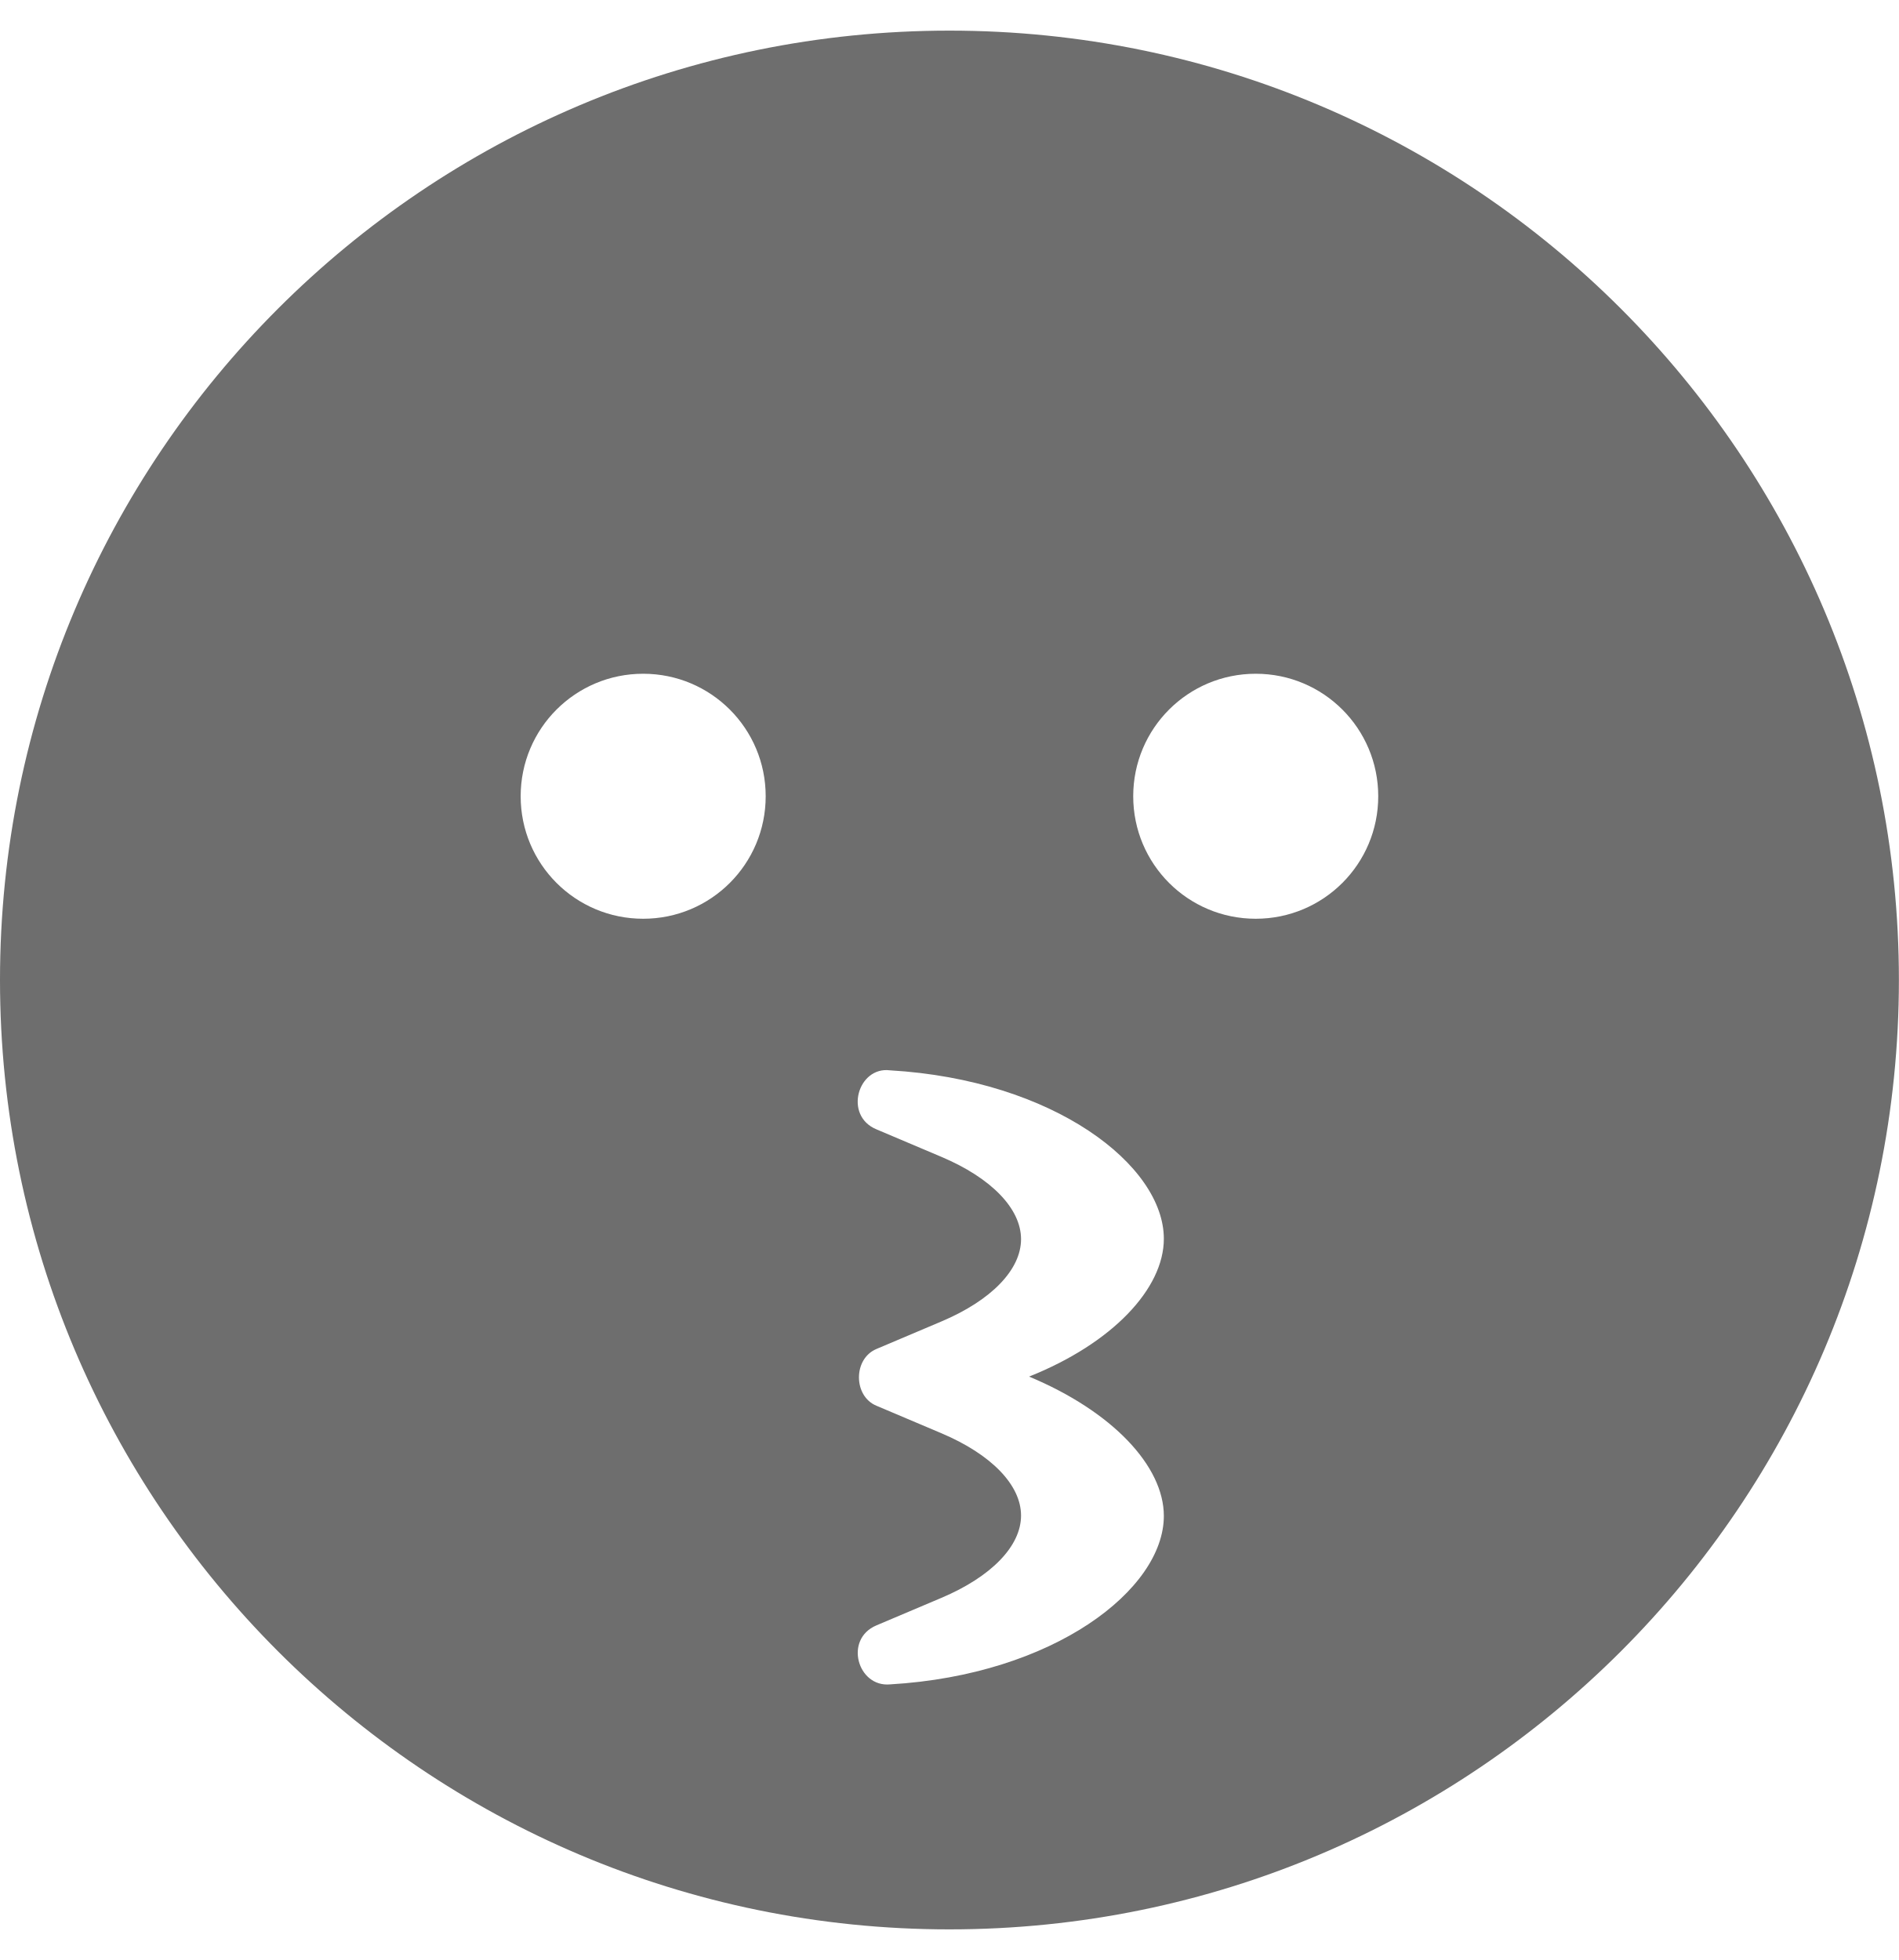
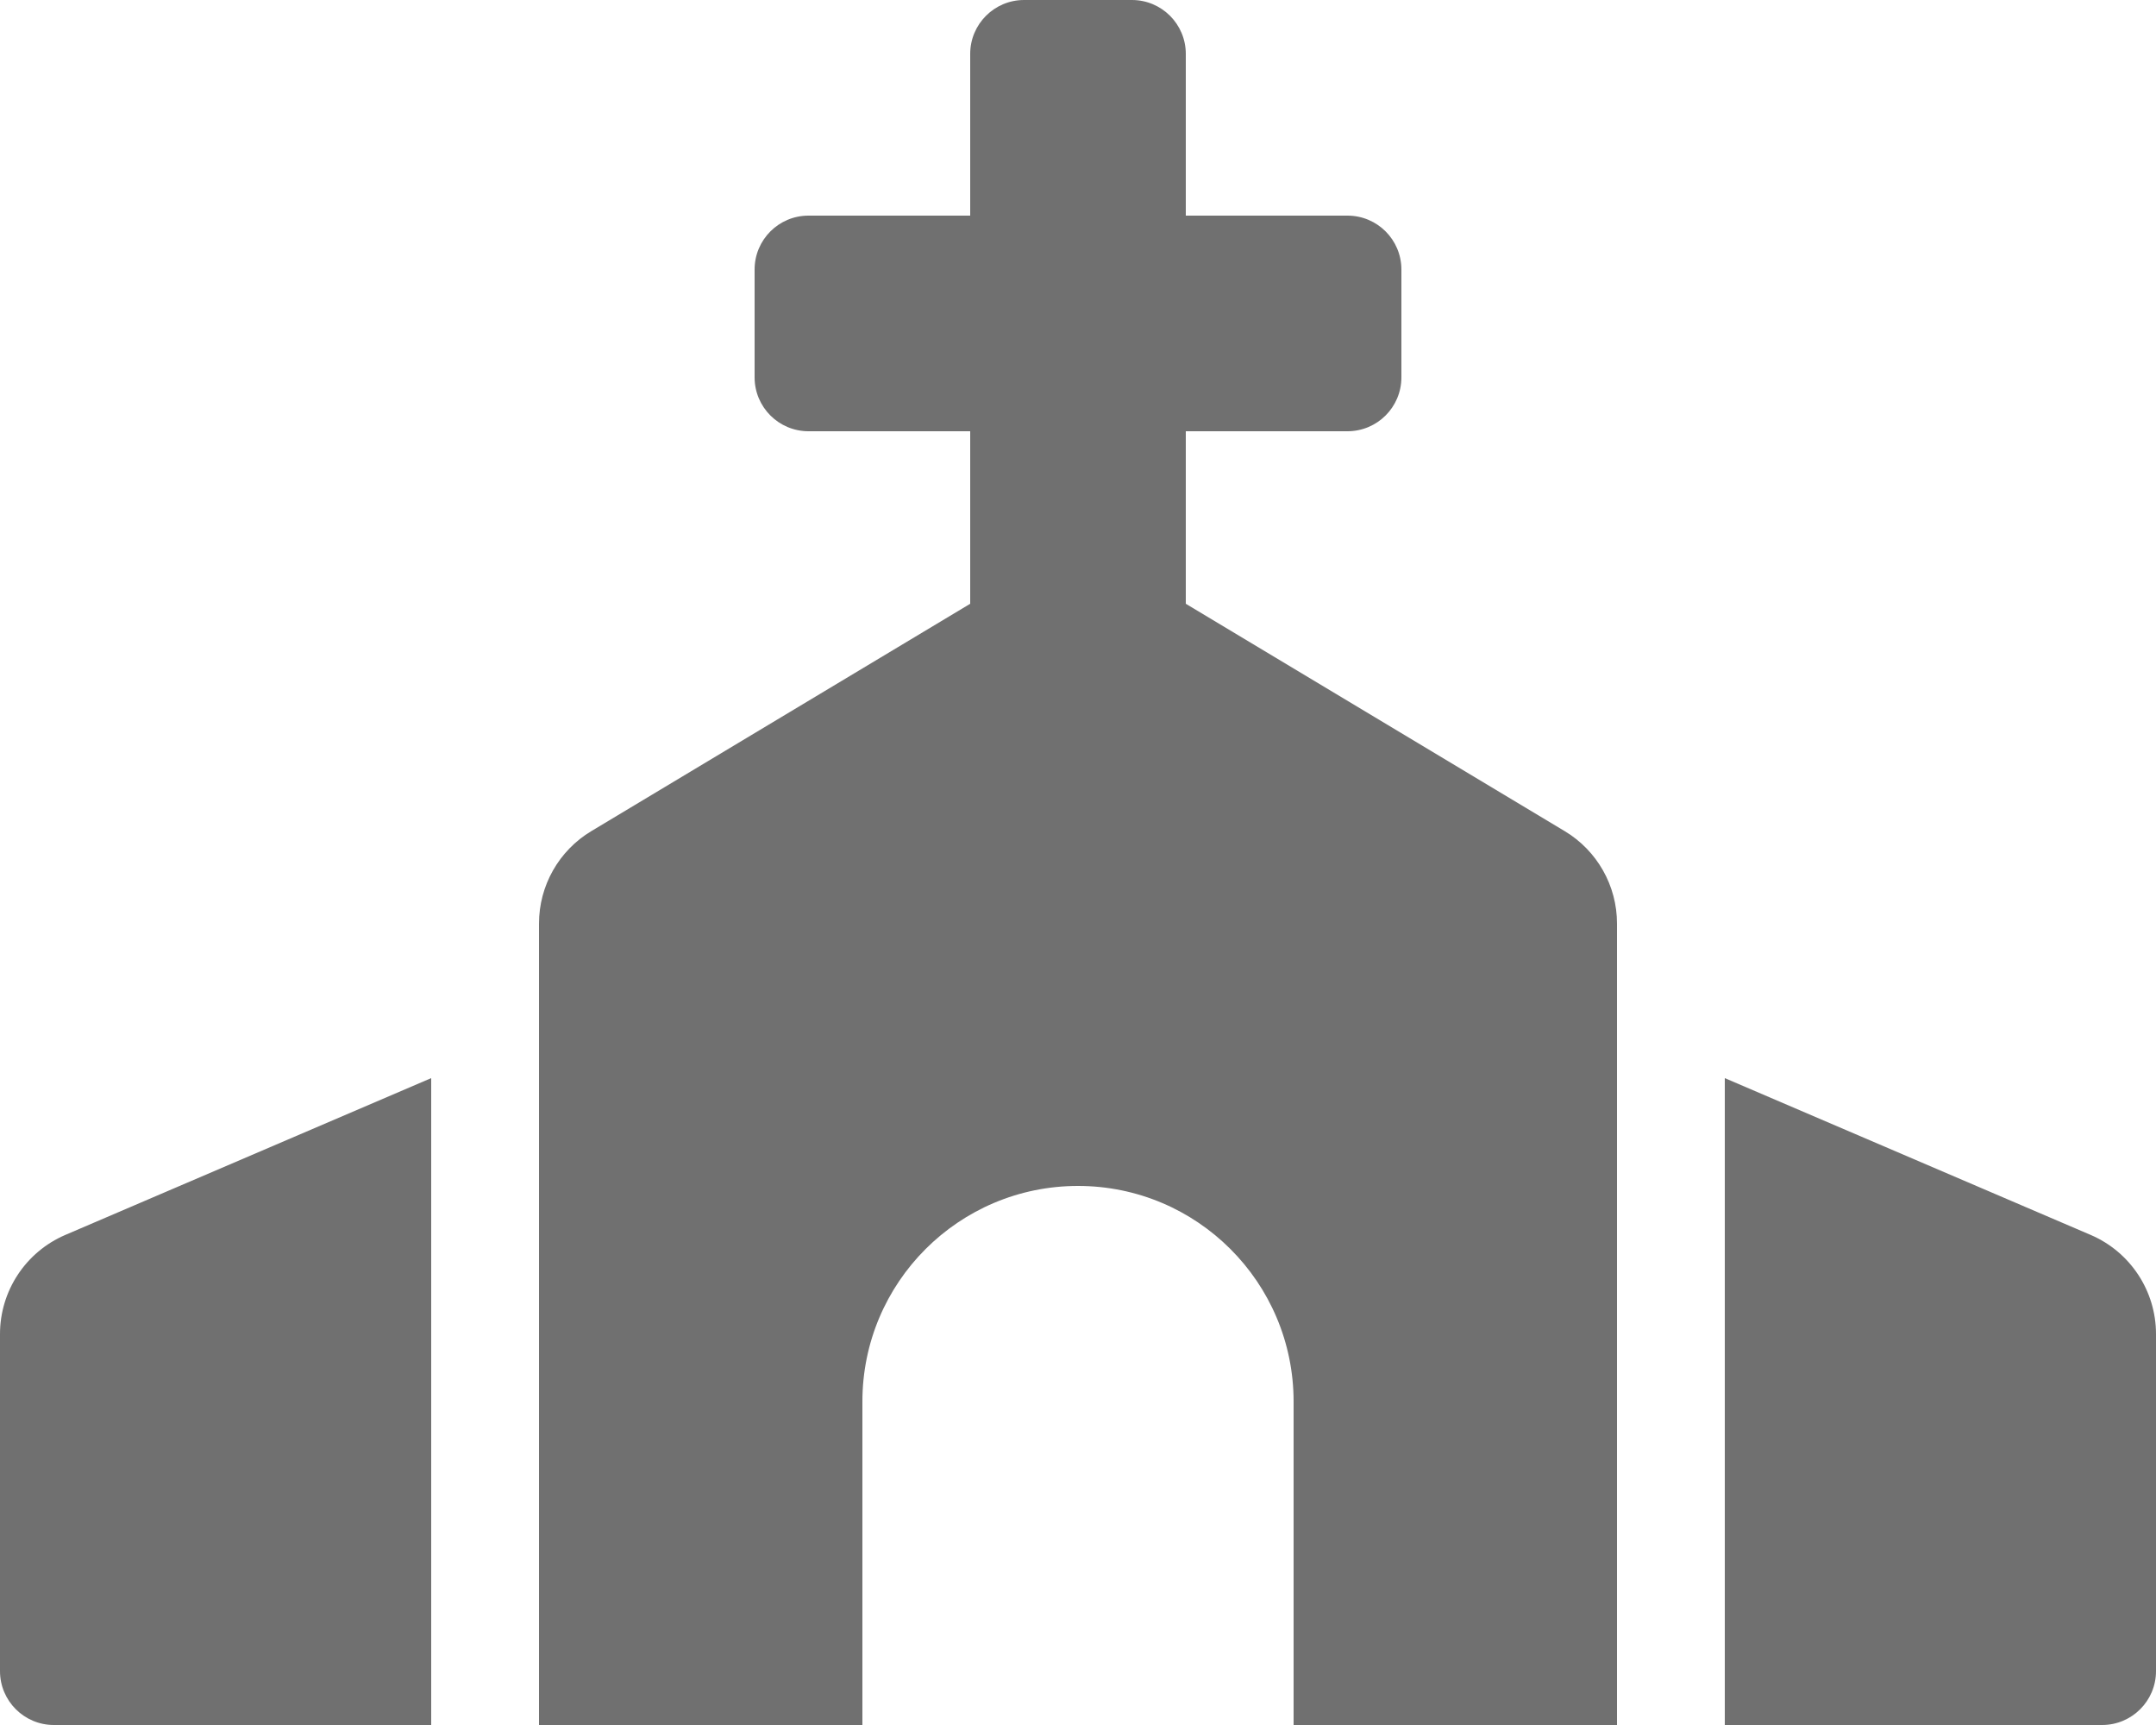
- <svg xmlns="http://www.w3.org/2000/svg" style="fill:#6e6e6e;" viewBox="0 0 496 512">
-   <path d="M248 8C111 8 0 119 0 256s111 248 248 248 248-111 248-248S385 8 248 8zm-80 232c-17.7 0-32-14.3-32-32s14.3-32 32-32 32 14.3 32 32-14.3 32-32 32zm136 156c0 19.2-28.7 41.5-71.5 44-8.5.8-12.1-11.8-3.6-15.4l17-7.2c13-5.5 20.8-13.5 20.8-21.5s-7.8-16-20.8-21.5l-17-7.2c-6-2.5-6.1-12.2 0-14.8l17-7.2c13-5.5 20.8-13.5 20.8-21.5s-7.8-16-20.8-21.5l-17-7.2c-8.6-3.6-4.8-16.5 3.6-15.4 42.8 2.5 71.5 24.8 71.5 44 0 13-13.4 27.3-35.2 36C290.6 368.7 304 383 304 396zm24-156c-17.7 0-32-14.3-32-32s14.3-32 32-32 32 14.3 32 32-14.3 32-32 32z" />
+ <svg xmlns="http://www.w3.org/2000/svg" style="fill:#707070;" viewBox="0 0 640 512">
+   <path d="M464.46 246.68L352 179.2V128h48c8.84 0 16-7.16 16-16V80c0-8.84-7.16-16-16-16h-48V16c0-8.84-7.16-16-16-16h-32c-8.84 0-16 7.16-16 16v48h-48c-8.84 0-16 7.16-16 16v32c0 8.84 7.16 16 16 16h48v51.2l-112.46 67.48A31.997 31.997 0 0 0 160 274.12V512h96v-96c0-35.35 28.65-64 64-64s64 28.65 64 64v96h96V274.12c0-11.24-5.9-21.66-15.54-27.44zM0 395.96V496c0 8.84 7.16 16 16 16h112V320L19.39 366.54A32.024 32.024 0 0 0 0 395.96zm620.61-29.42L512 320v192h112c8.84 0 16-7.16 16-16V395.96c0-12.8-7.63-24.37-19.39-29.42z" />
</svg>
